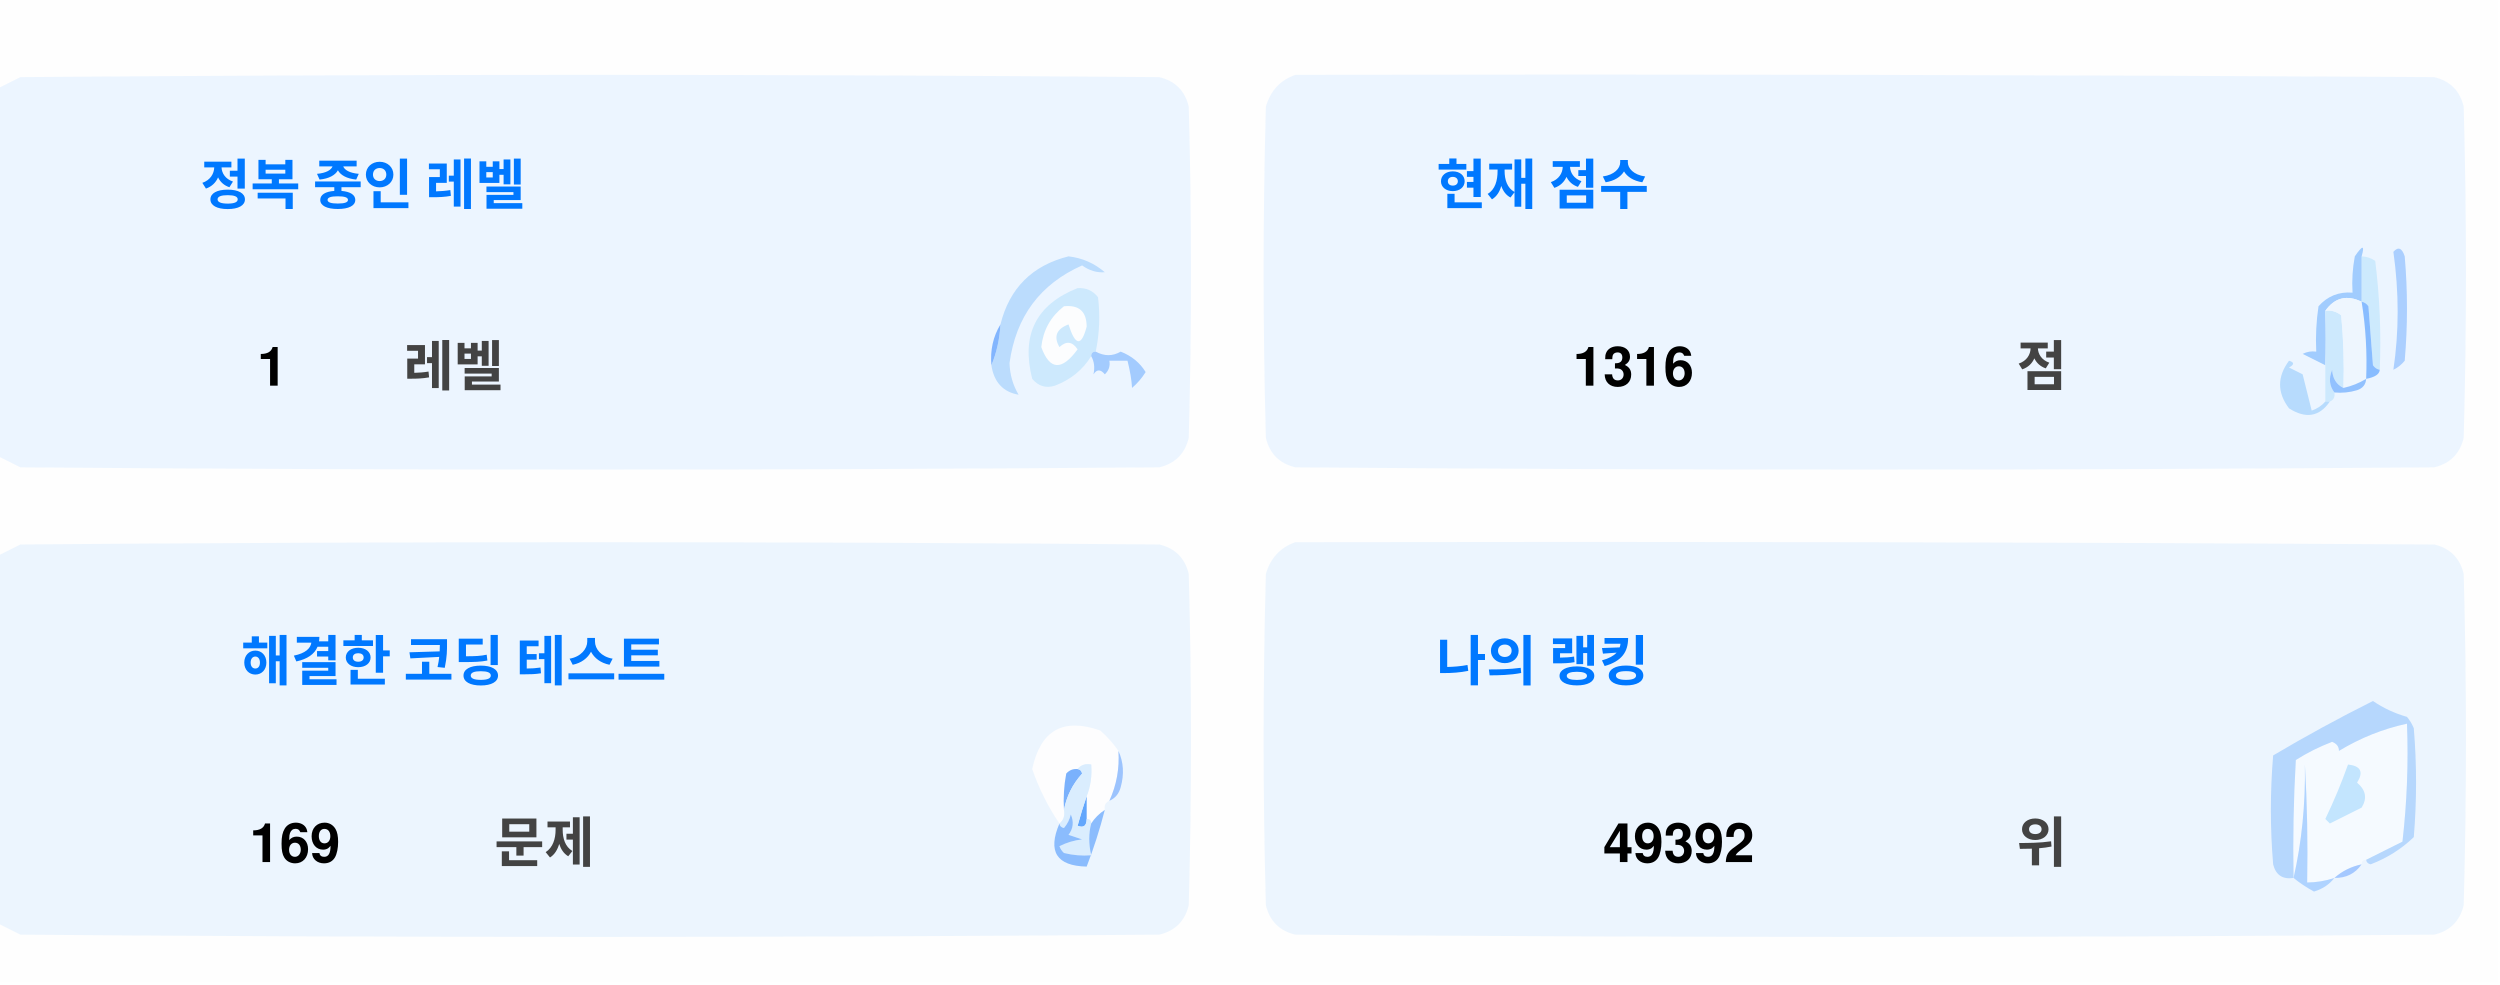
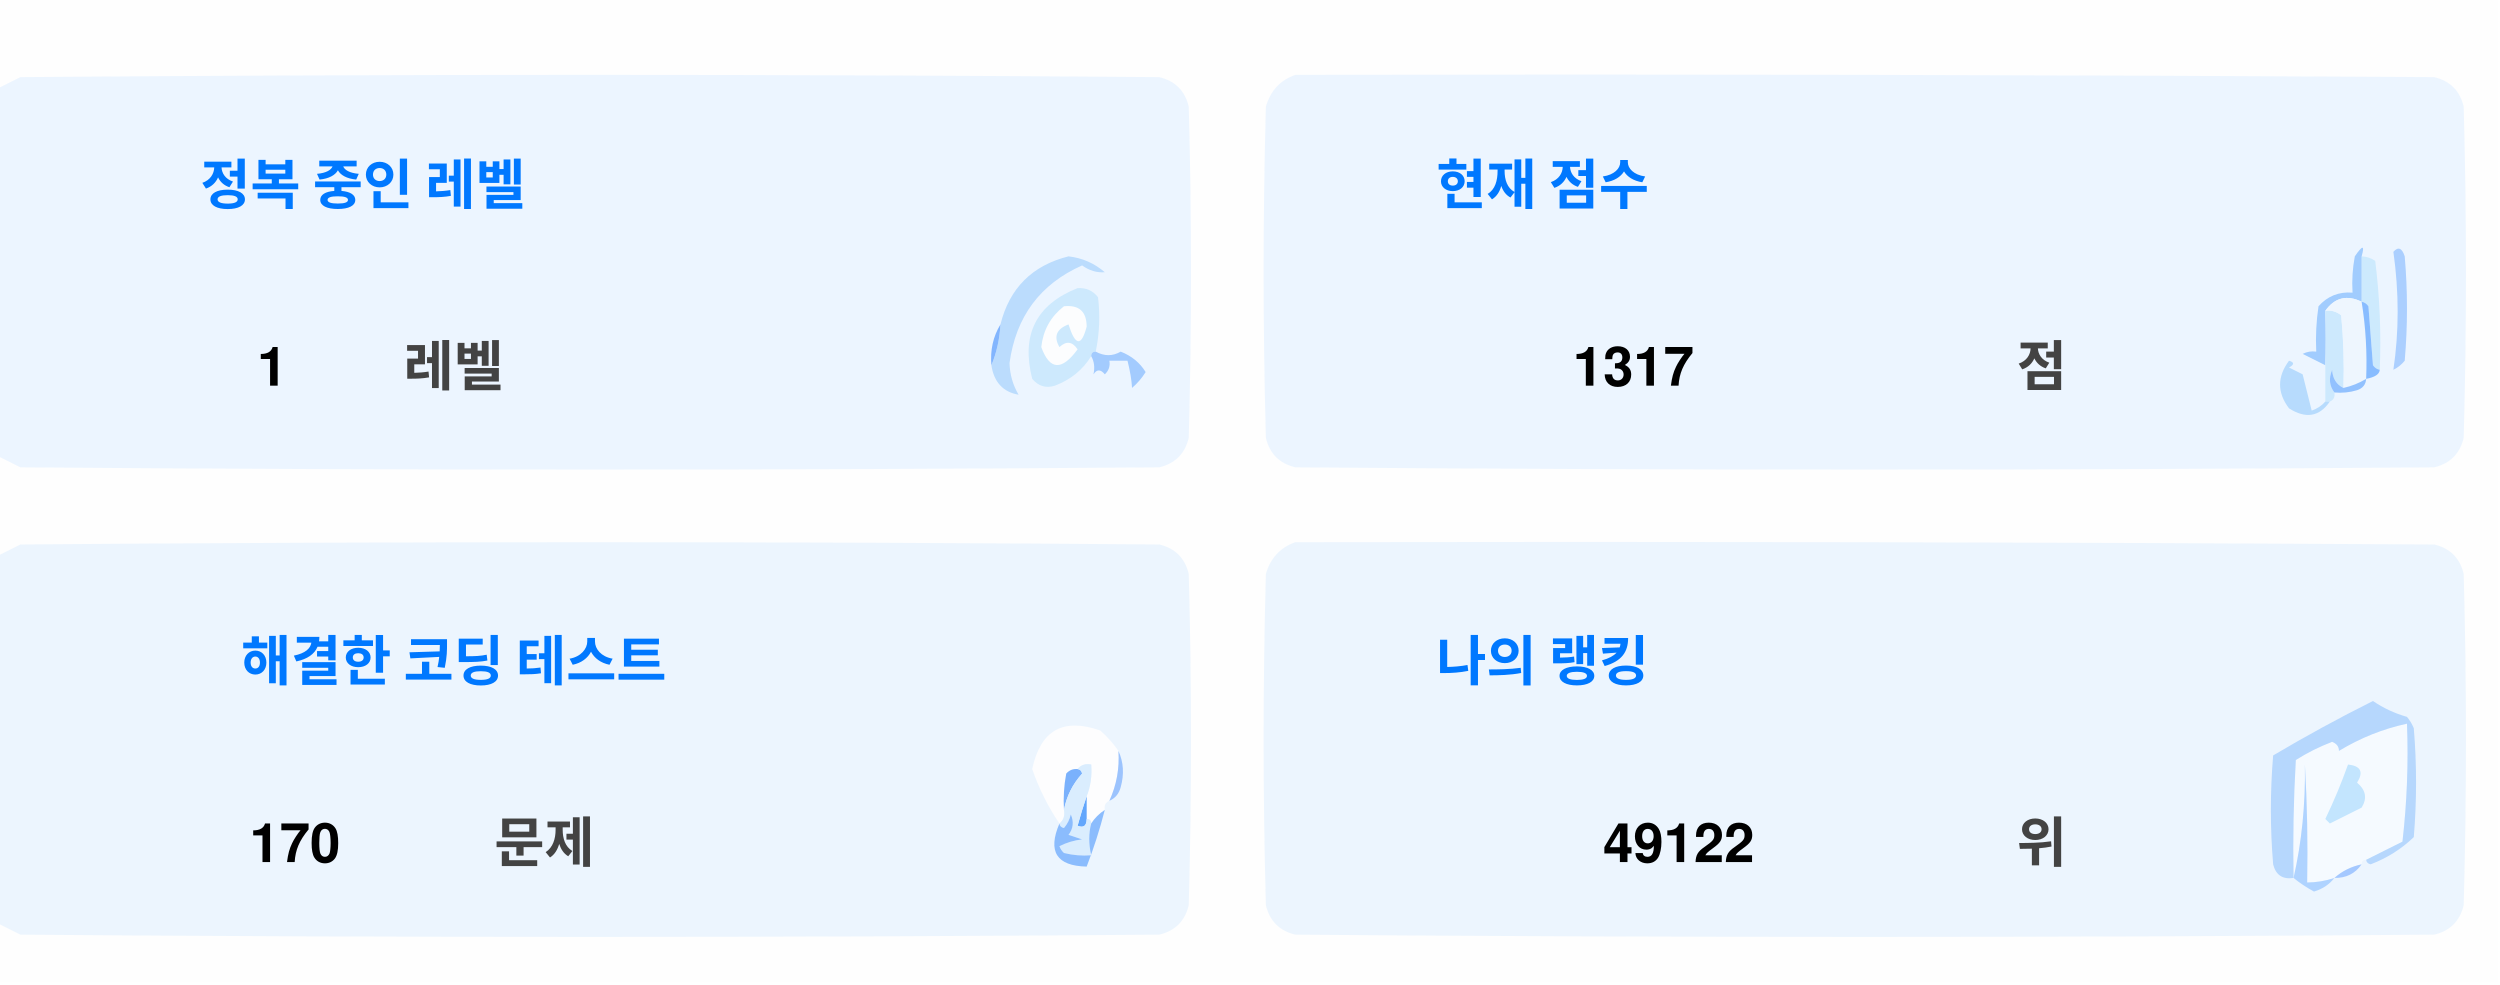
<svg xmlns="http://www.w3.org/2000/svg" version="1.1" width="551px" height="217px" style="shape-rendering:geometricPrecision; text-rendering:geometricPrecision; image-rendering:optimizeQuality; fill-rule:evenodd; clip-rule:evenodd">
  <style>.title {fill: #434343;font-size: 1rem;line-height: 1.5rem;font-weight: bold;font-family: -apple-system, BlinkMacSystemFont, Segoe UI, Helvetica, Arial, sans-serif, Apple Color Emoji, Segoe UI Emoji;}.desc {fill: #434343;font-size: 2.5rem;font-weight: bold;line-height: 1.5rem;font-family: -apple-system, BlinkMacSystemFont, Segoe UI, Helvetica, Arial, sans-serif, Apple Color Emoji, Segoe UI Emoji;}.desc-2 {fill: #434343;font-size: 1rem;font-weight: bold;line-height: 1.5rem;font-family: -apple-system, BlinkMacSystemFont, Segoe UI, Helvetica, Arial, sans-serif, Apple Color Emoji, Segoe UI Emoji;}.text, .desc {animation: twinkling 4s ease-in-out infinite;}@keyframes twinkling {40% { opacity: 1; }50% { opacity: 0.5; }60% { opacity: 1; }70% { opacity: 0.5; }80% { opacity: 1; }}</style>
  <g>
    <path style="opacity:1" fill="#fefefe" d="M -0.5,-0.5 C 183.167,-0.5 366.833,-0.5 550.5,-0.5C 550.5,71.833 550.5,144.167 550.5,216.5C 366.833,216.5 183.167,216.5 -0.5,216.5C -0.5,212.167 -0.5,207.833 -0.5,203.5C 1.14,204.32 2.807,205.153 4.5,206C 88.167,206.667 171.833,206.667 255.5,206C 259,205.167 261.167,203 262,199.5C 262.667,175.167 262.667,150.833 262,126.5C 261.167,123 259,120.833 255.5,120C 171.833,119.333 88.167,119.333 4.5,120C 2.807,120.847 1.14,121.68 -0.5,122.5C -0.5,115.167 -0.5,107.833 -0.5,100.5C 1.14,101.32 2.807,102.153 4.5,103C 88.167,103.667 171.833,103.667 255.5,103C 259,102.167 261.167,100 262,96.5C 262.667,72.167 262.667,47.833 262,23.5C 261.167,20 259,17.833 255.5,17C 171.833,16.333 88.167,16.333 4.5,17C 2.807,17.847 1.14,18.68 -0.5,19.5C -0.5,12.833 -0.5,6.167 -0.5,-0.5 Z" />
  </g>
  <g>
    <path style="opacity:1" fill="#ecf5ff" d="M -0.5,100.5 C -0.5,73.5 -0.5,46.5 -0.5,19.5C 1.14,18.68 2.807,17.847 4.5,17C 88.167,16.333 171.833,16.333 255.5,17C 259,17.833 261.167,20 262,23.5C 262.667,47.833 262.667,72.167 262,96.5C 261.167,100 259,102.167 255.5,103C 171.833,103.667 88.167,103.667 4.5,103C 2.807,102.153 1.14,101.32 -0.5,100.5 Z" />
  </g>
  <g>
    <path style="opacity:1" fill="#ecf5ff" d="M 285.5,16.5 C 369.167,16.333 452.834,16.5 536.5,17C 540,17.833 542.167,20 543,23.5C 543.667,47.833 543.667,72.167 543,96.5C 542.167,100 540,102.167 536.5,103C 452.833,103.667 369.167,103.667 285.5,103C 282,102.167 279.833,100 279,96.5C 278.333,72.167 278.333,47.833 279,23.5C 280.018,19.985 282.185,17.652 285.5,16.5 Z" />
  </g>
  <g>
    <path style="opacity:1" fill="#cdeafd" d="M 520.5,56.5 C 521.583,56.539 522.583,56.873 523.5,57.5C 524.498,65.472 524.831,73.472 524.5,81.5C 523.883,81.389 523.383,81.056 523,80.5C 522.667,76.167 522.333,71.833 522,67.5C 521.617,66.944 521.117,66.611 520.5,66.5C 520.5,63.167 520.5,59.833 520.5,56.5 Z" />
  </g>
  <g>
    <path style="opacity:1" fill="#abcfff" d="M 527.5,55.5 C 528.566,54.308 529.399,54.641 530,56.5C 530.667,64.167 530.667,71.833 530,79.5C 529.311,80.357 528.478,81.023 527.5,81.5C 528.758,73.08 528.758,64.414 527.5,55.5 Z" />
  </g>
  <g>
    <path style="opacity:1" fill="#bbdcfd" d="M 218.5,80.5 C 219.657,77.727 220.324,74.727 220.5,71.5C 222.49,63.51 227.49,58.51 235.5,56.5C 238.528,56.847 241.194,58.014 243.5,60C 241.744,60.141 240.078,59.641 238.5,58.5C 229.247,62.607 223.914,69.773 222.5,80C 222.565,82.526 223.232,84.859 224.5,87C 221.07,86.397 219.07,84.231 218.5,80.5 Z" />
  </g>
  <g>
    <path style="opacity:1" fill="#cde9fd" d="M 241.5,77.5 C 240.833,77.5 240.5,77.833 240.5,78.5C 238.628,81.529 235.961,83.695 232.5,85C 230.536,85.624 228.869,85.124 227.5,83.5C 225.021,73.791 228.354,67.124 237.5,63.5C 239.374,63.39 240.874,64.056 242,65.5C 242.497,69.524 242.331,73.524 241.5,77.5 Z" />
  </g>
  <g>
    <path style="opacity:1" fill="#fcfdfe" d="M 234.5,67.5 C 237.826,67.162 239.493,68.662 239.5,72C 238.334,76.434 237,76.267 235.5,71.5C 232.832,72.515 232.166,74.182 233.5,76.5C 235.017,75.089 236.351,75.256 237.5,77C 234.006,81.771 231.34,81.605 229.5,76.5C 229.904,72.771 231.571,69.771 234.5,67.5 Z" />
  </g>
  <g>
    <path style="opacity:1" fill="#a1ccfe" d="M 520.5,56.5 C 520.5,59.833 520.5,63.167 520.5,66.5C 517.238,64.922 514.572,65.589 512.5,68.5C 512.617,72.81 512.617,76.81 512.5,80.5C 510.86,79.68 509.193,78.847 507.5,78C 508.448,77.517 509.448,77.35 510.5,77.5C 510.335,74.15 510.502,70.817 511,67.5C 512.995,65.253 515.495,64.253 518.5,64.5C 518.336,61.813 518.503,59.146 519,56.5C 520.731,53.969 521.231,53.969 520.5,56.5 Z" />
  </g>
  <g>
    <path style="opacity:1" fill="#cde9fd" d="M 512.5,68.5 C 513.822,68.33 514.989,68.663 516,69.5C 516.499,74.823 516.666,80.156 516.5,85.5C 514.955,84.77 514.122,83.437 514,81.5C 513.22,83.387 513.387,85.054 514.5,86.5C 514.672,87.492 514.338,88.158 513.5,88.5C 513.167,88.5 512.833,88.5 512.5,88.5C 512.5,85.833 512.5,83.167 512.5,80.5C 512.617,76.81 512.617,72.81 512.5,68.5 Z" />
  </g>
  <g>
    <path style="opacity:1" fill="#eef6fe" d="M 520.5,66.5 C 521.407,72.106 521.74,77.773 521.5,83.5C 519.95,84.441 518.284,85.108 516.5,85.5C 516.666,80.156 516.499,74.823 516,69.5C 514.989,68.663 513.822,68.33 512.5,68.5C 514.572,65.589 517.238,64.922 520.5,66.5 Z" />
  </g>
  <g>
    <path style="opacity:1" fill="#88bcff" d="M 520.5,66.5 C 521.117,66.611 521.617,66.944 522,67.5C 522.333,71.833 522.667,76.167 523,80.5C 523.383,81.056 523.883,81.389 524.5,81.5C 524.445,82.469 523.445,83.136 521.5,83.5C 521.74,77.773 521.407,72.106 520.5,66.5 Z" />
  </g>
  <g>
    <path style="opacity:1" fill="#82b5fe" d="M 220.5,71.5 C 220.324,74.727 219.657,77.727 218.5,80.5C 218.215,77.171 218.882,74.171 220.5,71.5 Z" />
  </g>
  <g>
    <path style="opacity:1" fill="#a3cbfe" d="M 240.5,78.5 C 240.5,77.833 240.833,77.5 241.5,77.5C 243.391,78.536 245.224,78.536 247,77.5C 249.391,78.429 251.225,79.929 252.5,82C 251.681,83.319 250.681,84.486 249.5,85.5C 249.409,83.777 249.075,81.777 248.5,79.5C 247.167,79.5 245.833,79.5 244.5,79.5C 244.719,80.675 244.386,81.675 243.5,82.5C 242.575,81.359 241.741,81.359 241,82.5C 241.331,80.981 241.164,79.648 240.5,78.5 Z" />
  </g>
  <g>
    <path style="opacity:1" fill="#b7dbfd" d="M 512.5,88.5 C 512.833,88.5 513.167,88.5 513.5,88.5C 511.199,91.857 508.199,92.357 504.5,90C 501.872,86.535 501.872,83.035 504.5,79.5C 505.696,79.846 505.696,80.346 504.5,81C 505.5,81.5 506.5,82 507.5,82.5C 508.167,85.167 508.833,87.833 509.5,90.5C 510.739,90.058 511.739,89.391 512.5,88.5 Z" />
  </g>
  <g>
    <path style="opacity:1" fill="#92c1fe" d="M 516.5,85.5 C 518.284,85.108 519.95,84.441 521.5,83.5C 521.423,84.75 520.756,85.583 519.5,86C 517.866,86.493 516.199,86.66 514.5,86.5C 513.387,85.054 513.22,83.387 514,81.5C 514.122,83.437 514.955,84.77 516.5,85.5 Z" />
  </g>
  <g>
    <path style="opacity:1" fill="#ecf5fe" d="M -0.5,203.5 C -0.5,176.5 -0.5,149.5 -0.5,122.5C 1.14,121.68 2.807,120.847 4.5,120C 88.167,119.333 171.833,119.333 255.5,120C 259,120.833 261.167,123 262,126.5C 262.667,150.833 262.667,175.167 262,199.5C 261.167,203 259,205.167 255.5,206C 171.833,206.667 88.167,206.667 4.5,206C 2.807,205.153 1.14,204.32 -0.5,203.5 Z" />
  </g>
  <g>
    <path style="opacity:1" fill="#ecf5fe" d="M 285.5,119.5 C 369.167,119.333 452.834,119.5 536.5,120C 540,120.833 542.167,123 543,126.5C 543.667,150.833 543.667,175.167 543,199.5C 542.167,203 540,205.167 536.5,206C 452.833,206.667 369.167,206.667 285.5,206C 282,205.167 279.833,203 279,199.5C 278.333,175.167 278.333,150.833 279,126.5C 280.018,122.985 282.185,120.652 285.5,119.5 Z" />
  </g>
  <g>
    <path style="opacity:1" fill="#fdfdfe" d="M 246.5,165.5 C 246.758,169.367 246.092,173.034 244.5,176.5C 243.662,176.842 243.328,177.508 243.5,178.5C 242.272,179.306 241.272,180.306 240.5,181.5C 240.5,180.833 240.167,180.5 239.5,180.5C 239.5,178.833 239.5,177.167 239.5,175.5C 240.369,173.283 240.702,170.95 240.5,168.5C 239.209,168.263 238.209,168.596 237.5,169.5C 236.504,169.414 235.671,169.748 235,170.5C 234.503,173.146 234.336,175.813 234.5,178.5C 234.737,179.791 234.404,180.791 233.5,181.5C 230.986,177.806 228.986,173.806 227.5,169.5C 229.309,160.957 234.309,158.124 242.5,161C 244.07,162.397 245.404,163.897 246.5,165.5 Z" />
  </g>
  <g>
    <path style="opacity:1" fill="#f5faff" d="M 521.5,189.5 C 520.833,189.5 520.5,189.833 520.5,190.5C 518.181,190.992 516.181,191.992 514.5,193.5C 512.565,194.15 510.565,194.483 508.5,194.5C 508.666,185.827 508.5,177.16 508,168.5C 508.141,177.227 507.308,185.56 505.5,193.5C 505.334,184.827 505.5,176.16 506,167.5C 508.527,165.903 511.194,164.57 514,163.5C 515.011,163.892 515.511,164.559 515.5,165.5C 520.21,162.641 525.21,160.641 530.5,159.5C 530.831,168.192 530.498,176.859 529.5,185.5C 526.807,186.847 524.14,188.18 521.5,189.5 Z" />
  </g>
  <g>
    <path style="opacity:1" fill="#b6d7fd" d="M 521.5,189.5 C 524.14,188.18 526.807,186.847 529.5,185.5C 530.498,176.859 530.831,168.192 530.5,159.5C 525.21,160.641 520.21,162.641 515.5,165.5C 515.511,164.559 515.011,163.892 514,163.5C 511.194,164.57 508.527,165.903 506,167.5C 505.5,176.16 505.334,184.827 505.5,193.5C 503.089,193.863 501.589,192.863 501,190.5C 500.333,182.5 500.333,174.5 501,166.5C 508.173,162.246 515.507,158.246 523,154.5C 525.304,156.068 527.804,157.235 530.5,158C 531.126,158.75 531.626,159.584 532,160.5C 532.667,168.5 532.667,176.5 532,184.5C 529.292,187.111 526.125,189.111 522.5,190.5C 521.893,190.376 521.56,190.043 521.5,189.5 Z" />
  </g>
  <g>
    <path style="opacity:1" fill="#c3e5fe" d="M 517.5,168.5 C 520.317,168.801 520.984,170.134 519.5,172.5C 521.439,174.122 521.772,175.956 520.5,178C 518.167,179.167 515.833,180.333 513.5,181.5C 513.167,181.167 512.833,180.833 512.5,180.5C 514.414,176.515 516.081,172.515 517.5,168.5 Z" />
  </g>
  <g>
    <path style="opacity:1" fill="#7ab1fc" d="M 237.5,169.5 C 238.043,169.56 238.376,169.893 238.5,170.5C 236.395,172.836 235.062,175.503 234.5,178.5C 234.336,175.813 234.503,173.146 235,170.5C 235.671,169.748 236.504,169.414 237.5,169.5 Z" />
  </g>
  <g>
    <path style="opacity:1" fill="#afd3ff" d="M 514.5,193.5 C 513.378,194.947 511.878,195.947 510,196.5C 508.348,195.601 506.848,194.601 505.5,193.5C 507.308,185.56 508.141,177.227 508,168.5C 508.5,177.16 508.666,185.827 508.5,194.5C 510.565,194.483 512.565,194.15 514.5,193.5 Z" />
  </g>
  <g>
    <path style="opacity:1" fill="#9cc3fd" d="M 246.5,165.5 C 247.634,167.966 247.801,170.633 247,173.5C 246.623,174.942 245.79,175.942 244.5,176.5C 246.092,173.034 246.758,169.367 246.5,165.5 Z" />
  </g>
  <g>
    <path style="opacity:1" fill="#62a6fc" d="M 239.5,175.5 C 239.5,177.167 239.5,178.833 239.5,180.5C 239.483,182.028 238.816,182.528 237.5,182C 238.117,179.723 238.784,177.556 239.5,175.5 Z" />
  </g>
  <g>
    <path style="opacity:1" fill="#daedfe" d="M 237.5,169.5 C 238.209,168.596 239.209,168.263 240.5,168.5C 240.702,170.95 240.369,173.283 239.5,175.5C 238.784,177.556 238.117,179.723 237.5,182C 238.816,182.528 239.483,182.028 239.5,180.5C 240.167,180.5 240.5,180.833 240.5,181.5C 239.918,183.669 239.918,186.002 240.5,188.5C 238.473,188.662 236.473,188.495 234.5,188C 234.043,187.586 233.709,187.086 233.5,186.5C 235.078,185.702 236.744,185.202 238.5,185C 237.5,184.667 236.5,184.333 235.5,184C 236.554,182.612 236.72,181.112 236,179.5C 235.751,180.624 235.251,181.624 234.5,182.5C 233.893,182.376 233.56,182.043 233.5,181.5C 234.404,180.791 234.737,179.791 234.5,178.5C 235.062,175.503 236.395,172.836 238.5,170.5C 238.376,169.893 238.043,169.56 237.5,169.5 Z" />
  </g>
  <g>
    <path style="opacity:1" fill="#8bbcfd" d="M 243.5,178.5 C 242.395,182.803 241.062,186.969 239.5,191C 232.857,190.847 230.857,187.68 233.5,181.5C 233.56,182.043 233.893,182.376 234.5,182.5C 235.251,181.624 235.751,180.624 236,179.5C 236.72,181.112 236.554,182.612 235.5,184C 236.5,184.333 237.5,184.667 238.5,185C 236.744,185.202 235.078,185.702 233.5,186.5C 233.709,187.086 234.043,187.586 234.5,188C 236.473,188.495 238.473,188.662 240.5,188.5C 239.918,186.002 239.918,183.669 240.5,181.5C 241.272,180.306 242.272,179.306 243.5,178.5 Z" />
  </g>
  <g>
    <path style="opacity:1" fill="#a4c8ff" d="M 520.5,190.5 C 519.089,192.539 517.089,193.539 514.5,193.5C 516.181,191.992 518.181,190.992 520.5,190.5 Z" />
  </g>
  <text text-anchor="middle" x="80" y="45" class="title" style="fill:#0078ff;" stroke="#none" stroke-width="1">정복 중인 레벨</text>
  <text text-anchor="middle" x="60" y="85" class="desc" style="fill:#000000;" stroke="#none" stroke-width="1">1</text>
  <text text-anchor="middle" x="100" y="85" class="desc-2" style="fill:#434343;" stroke="#none" stroke-width="1">레벨</text>
  <text text-anchor="middle" x="340" y="45" class="title" style="fill:#0078ff;" stroke="#none" stroke-width="1">현재 점수</text>
-   <text text-anchor="middle" x="360" y="85" class="desc" style="fill:#000000;" stroke="#none" stroke-width="1">1316</text>
+   <text text-anchor="middle" x="360" y="85" class="desc" style="fill:#000000;" stroke="#none" stroke-width="1">1317</text>
  <text text-anchor="middle" x="450" y="85" class="desc-2" style="fill:#434343;" stroke="#none" stroke-width="1">점</text>
  <text text-anchor="middle" x="100" y="150" class="title" style="fill:#0078ff;" stroke="#none" stroke-width="1">해결한 코딩 테스트</text>
-   <text text-anchor="middle" x="65" y="190" class="desc" style="fill:#000000;" stroke="#none" stroke-width="1">169</text>
+   <text text-anchor="middle" x="65" y="190" class="desc" style="fill:#000000;" stroke="#none" stroke-width="1">170</text>
  <text text-anchor="middle" x="120" y="190" class="desc-2" style="fill:#434343;" stroke="#none" stroke-width="1">문제</text>
  <text text-anchor="middle" x="340" y="150" class="title" style="fill:#0078ff;" stroke="#none" stroke-width="1">나의 랭킹</text>
-   <text text-anchor="middle" x="370" y="190" class="desc" style="fill:#000000;" stroke="#none" stroke-width="1">49392</text>
+   <text text-anchor="middle" x="370" y="190" class="desc" style="fill:#000000;" stroke="#none" stroke-width="1">49122</text>
  <text text-anchor="middle" x="450" y="190" class="desc-2" style="fill:#434343;" stroke="#none" stroke-width="1">위</text>
</svg>
